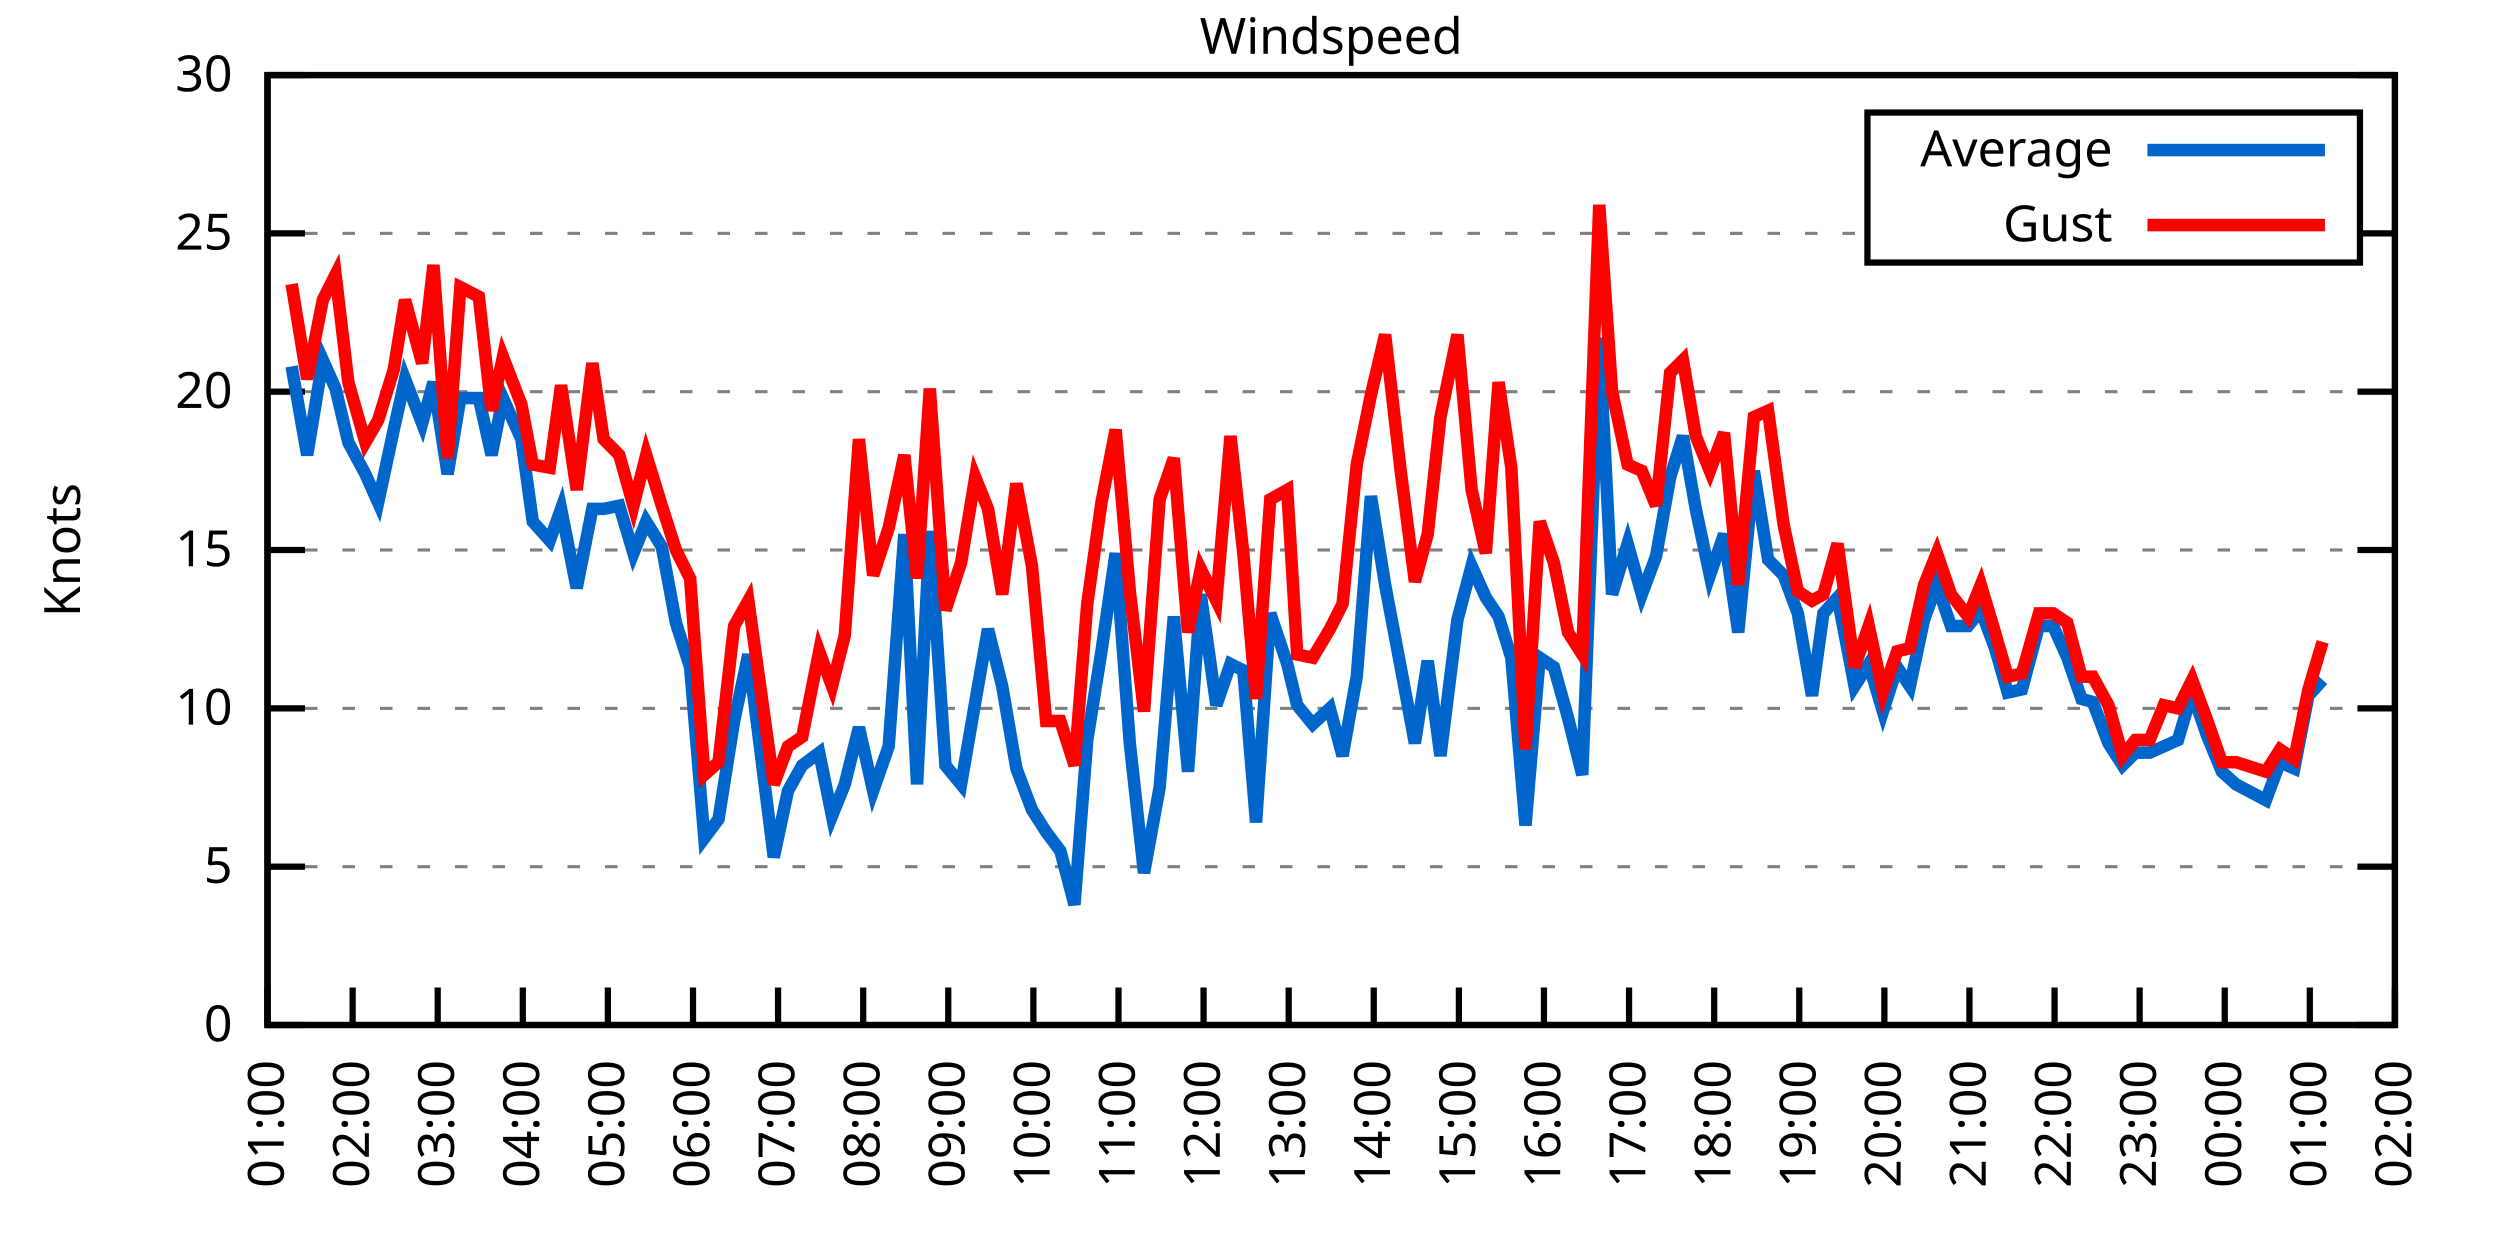
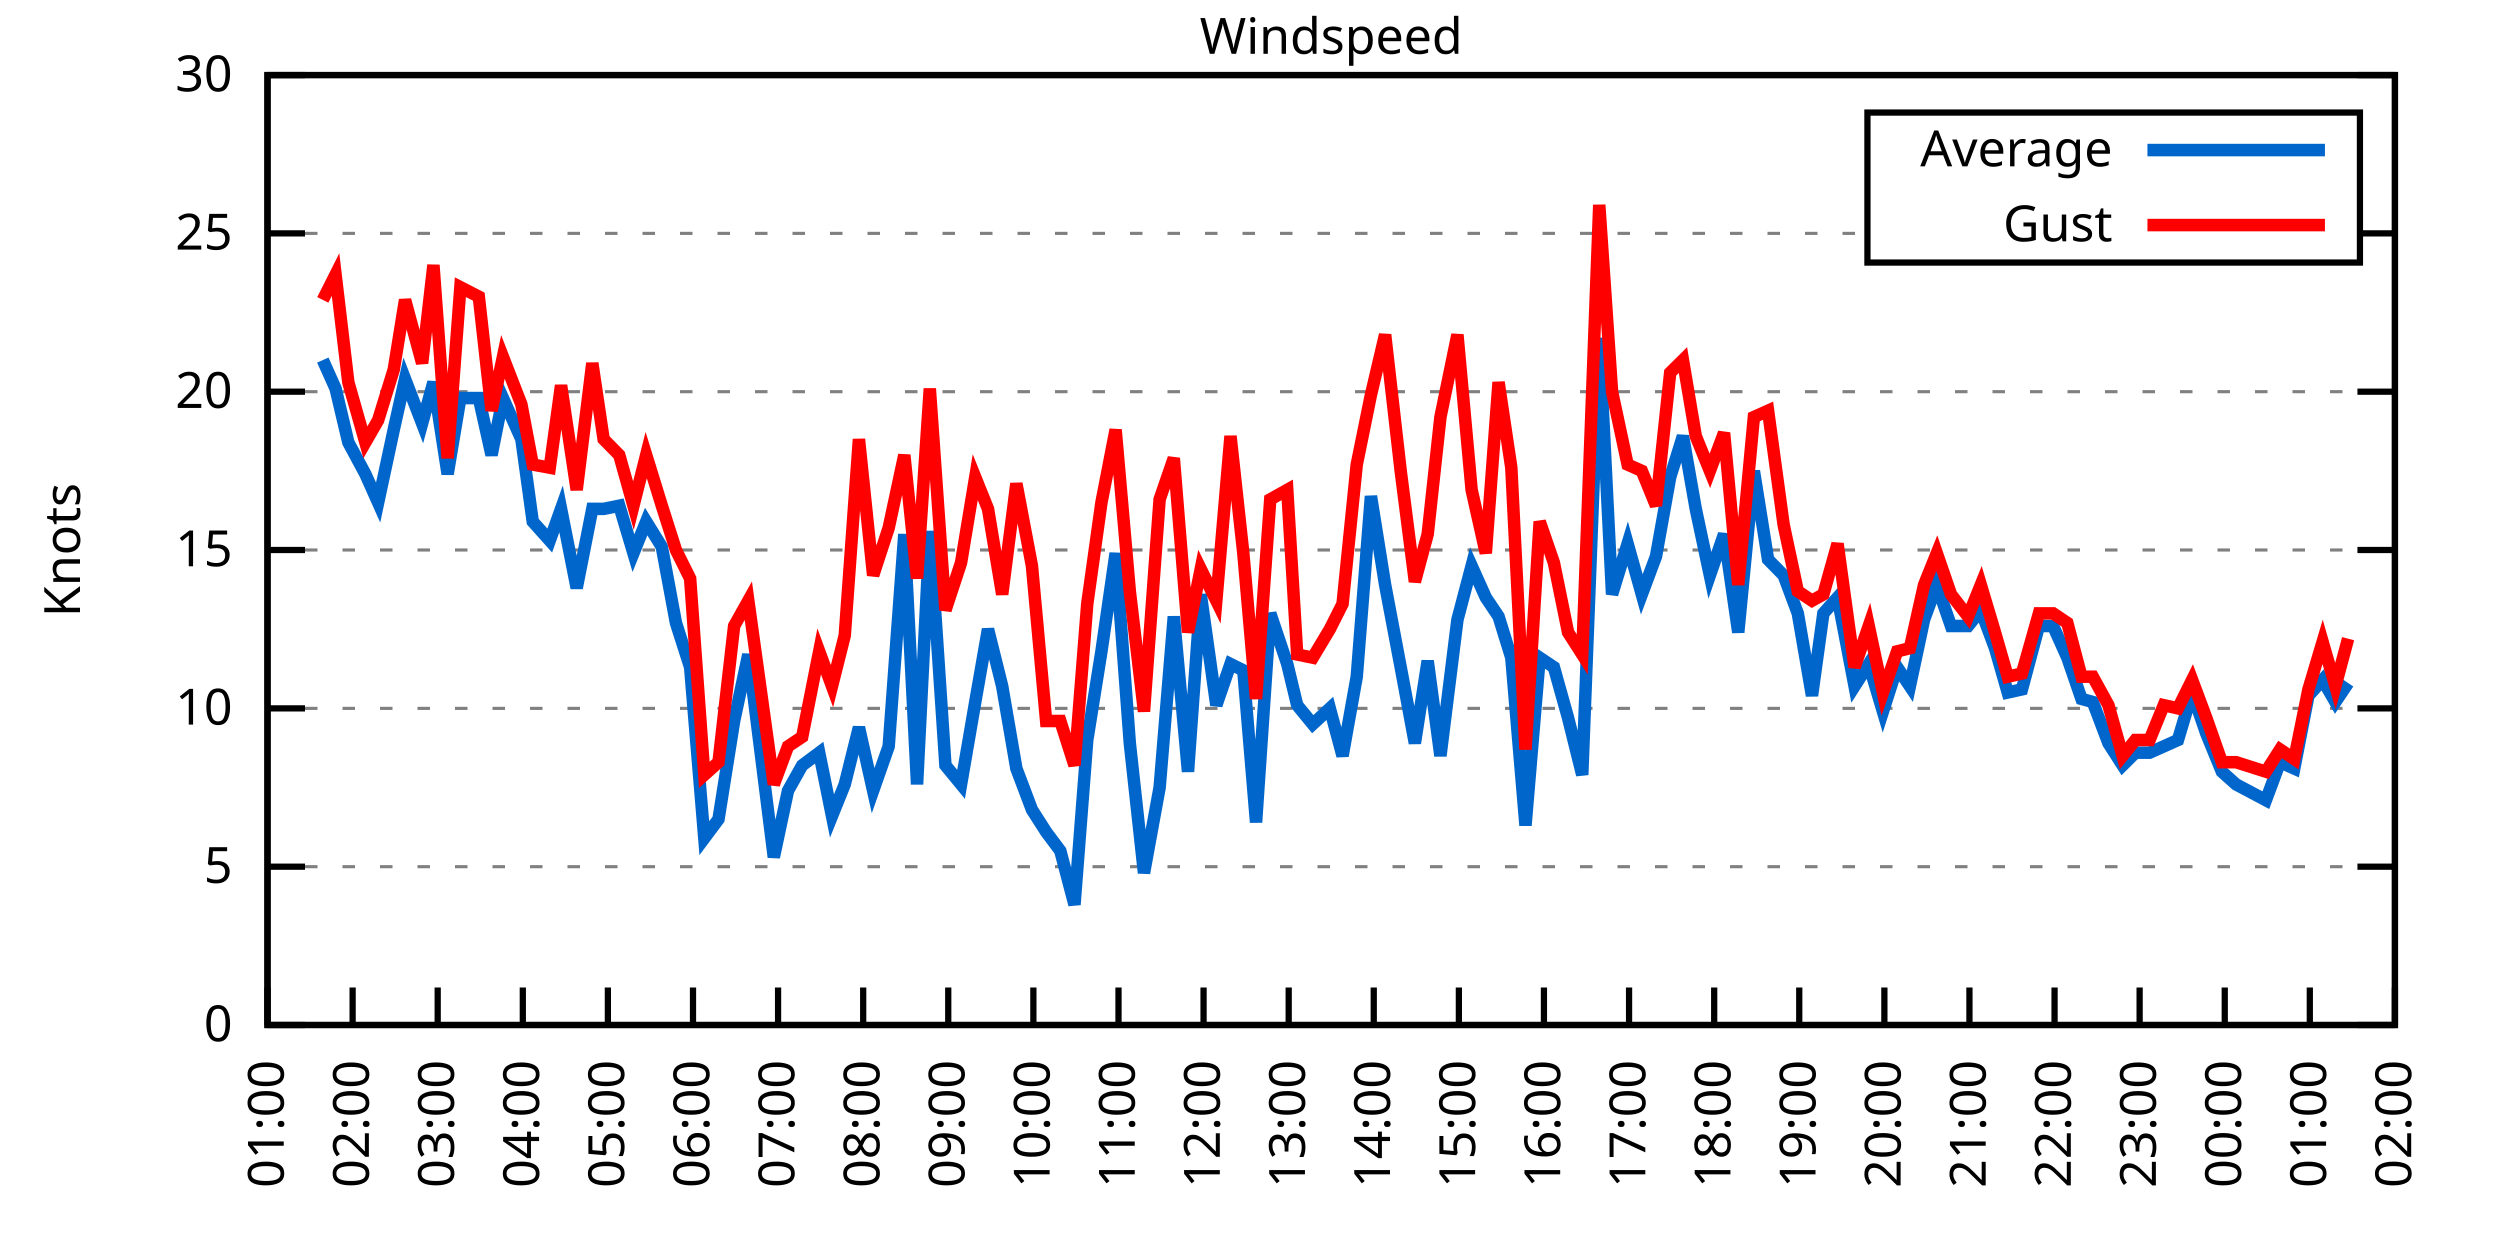
<svg xmlns="http://www.w3.org/2000/svg" xmlns:xlink="http://www.w3.org/1999/xlink" width="400" height="200" viewBox="0 0 400 200">
  <g id="gnuplot_canvas">
    <rect x="0" y="0" width="400" height="200" fill="none" />
    <defs>
      <circle id="gpDot" r="0.5" stroke-width="0.5" stroke="currentColor" />
      <path id="gpPt0" stroke-width="0.333" stroke="currentColor" d="M-1,0 h2 M0,-1 v2" />
      <path id="gpPt1" stroke-width="0.333" stroke="currentColor" d="M-1,-1 L1,1 M1,-1 L-1,1" />
      <path id="gpPt2" stroke-width="0.333" stroke="currentColor" d="M-1,0 L1,0 M0,-1 L0,1 M-1,-1 L1,1 M-1,1 L1,-1" />
      <rect id="gpPt3" stroke-width="0.333" stroke="currentColor" x="-1" y="-1" width="2" height="2" />
      <rect id="gpPt4" stroke-width="0.333" stroke="currentColor" fill="currentColor" x="-1" y="-1" width="2" height="2" />
      <circle id="gpPt5" stroke-width="0.333" stroke="currentColor" cx="0" cy="0" r="1" />
      <use xlink:href="#gpPt5" id="gpPt6" fill="currentColor" stroke="none" />
      <path id="gpPt7" stroke-width="0.333" stroke="currentColor" d="M0,-1.33 L-1.33,0.67 L1.33,0.67 z" />
      <use xlink:href="#gpPt7" id="gpPt8" fill="currentColor" stroke="none" />
      <use xlink:href="#gpPt7" id="gpPt9" stroke="currentColor" transform="rotate(180)" />
      <use xlink:href="#gpPt9" id="gpPt10" fill="currentColor" stroke="none" />
      <use xlink:href="#gpPt3" id="gpPt11" stroke="currentColor" transform="rotate(45)" />
      <use xlink:href="#gpPt11" id="gpPt12" fill="currentColor" stroke="none" />
      <path id="gpPt13" stroke-width="0.333" stroke="currentColor" d="M0,1.330 L1.265,0.411 L0.782,-1.067 L-0.782,-1.076 L-1.265,0.411 z" />
      <use xlink:href="#gpPt13" id="gpPt14" fill="currentColor" stroke="none" />
      <filter id="textbox" filterUnits="objectBoundingBox" x="0" y="0" height="1" width="1">
        <feFlood flood-color="white" flood-opacity="1" result="bgnd" />
        <feComposite in="SourceGraphic" in2="bgnd" operator="atop" />
      </filter>
      <filter id="greybox" filterUnits="objectBoundingBox" x="0" y="0" height="1" width="1">
        <feFlood flood-color="lightgrey" flood-opacity="1" result="grey" />
        <feComposite in="SourceGraphic" in2="grey" operator="atop" />
      </filter>
    </defs>
    <g fill="none" color="white" stroke="currentColor" stroke-width="1.00" stroke-linecap="butt" stroke-linejoin="miter">
</g>
    <g fill="none" color="black" stroke="currentColor" stroke-width="1.00" stroke-linecap="butt" stroke-linejoin="miter">
      <g stroke="none" shape-rendering="crispEdges">
        <polygon fill="rgb(255, 255, 255)" points="42.80,164.00 383.18,164.00 383.18,12.02 42.80,12.02 " />
      </g>
    </g>
    <g fill="none" color="black" stroke="currentColor" stroke-width="1.00" stroke-linecap="butt" stroke-linejoin="miter">
</g>
    <g fill="none" color="black" stroke="black" stroke-width="0.50" stroke-linecap="butt" stroke-linejoin="miter">
</g>
    <g fill="none" color="gray" stroke="currentColor" stroke-width="0.50" stroke-linecap="butt" stroke-linejoin="miter">
      <path stroke="gray" stroke-dasharray="2,4" class="gridline" d="M42.80,164.00 L383.19,164.00  " />
    </g>
    <g fill="none" color="gray" stroke="gray" stroke-width="1.00" stroke-linecap="butt" stroke-linejoin="miter">
</g>
    <g fill="none" color="black" stroke="currentColor" stroke-width="1.00" stroke-linecap="butt" stroke-linejoin="miter">
      <path stroke="black" d="M42.80,164.00 L48.80,164.00 M383.19,164.00 L377.19,164.00  " />
      <g transform="translate(37.20,166.60)" stroke="none" fill="black" font-family="Sans" font-size="8.00" text-anchor="end">
        <text>
          <tspan font-family="Sans"> 0</tspan>
        </text>
      </g>
    </g>
    <g fill="none" color="black" stroke="currentColor" stroke-width="1.00" stroke-linecap="butt" stroke-linejoin="miter">
</g>
    <g fill="none" color="black" stroke="black" stroke-width="0.50" stroke-linecap="butt" stroke-linejoin="miter">
</g>
    <g fill="none" color="gray" stroke="currentColor" stroke-width="0.50" stroke-linecap="butt" stroke-linejoin="miter">
      <path stroke="gray" stroke-dasharray="2,4" class="gridline" d="M42.80,138.67 L383.19,138.67  " />
    </g>
    <g fill="none" color="gray" stroke="gray" stroke-width="1.00" stroke-linecap="butt" stroke-linejoin="miter">
</g>
    <g fill="none" color="black" stroke="currentColor" stroke-width="1.00" stroke-linecap="butt" stroke-linejoin="miter">
      <path stroke="black" d="M42.80,138.67 L48.80,138.67 M383.19,138.67 L377.19,138.67  " />
      <g transform="translate(37.20,141.27)" stroke="none" fill="black" font-family="Sans" font-size="8.00" text-anchor="end">
        <text>
          <tspan font-family="Sans"> 5</tspan>
        </text>
      </g>
    </g>
    <g fill="none" color="black" stroke="currentColor" stroke-width="1.00" stroke-linecap="butt" stroke-linejoin="miter">
</g>
    <g fill="none" color="black" stroke="black" stroke-width="0.50" stroke-linecap="butt" stroke-linejoin="miter">
</g>
    <g fill="none" color="gray" stroke="currentColor" stroke-width="0.50" stroke-linecap="butt" stroke-linejoin="miter">
      <path stroke="gray" stroke-dasharray="2,4" class="gridline" d="M42.80,113.34 L383.19,113.34  " />
    </g>
    <g fill="none" color="gray" stroke="gray" stroke-width="1.00" stroke-linecap="butt" stroke-linejoin="miter">
</g>
    <g fill="none" color="black" stroke="currentColor" stroke-width="1.00" stroke-linecap="butt" stroke-linejoin="miter">
      <path stroke="black" d="M42.80,113.34 L48.80,113.34 M383.19,113.34 L377.19,113.34  " />
      <g transform="translate(37.20,115.94)" stroke="none" fill="black" font-family="Sans" font-size="8.00" text-anchor="end">
        <text>
          <tspan font-family="Sans"> 10</tspan>
        </text>
      </g>
    </g>
    <g fill="none" color="black" stroke="currentColor" stroke-width="1.00" stroke-linecap="butt" stroke-linejoin="miter">
</g>
    <g fill="none" color="black" stroke="black" stroke-width="0.50" stroke-linecap="butt" stroke-linejoin="miter">
</g>
    <g fill="none" color="gray" stroke="currentColor" stroke-width="0.50" stroke-linecap="butt" stroke-linejoin="miter">
      <path stroke="gray" stroke-dasharray="2,4" class="gridline" d="M42.80,88.00 L383.19,88.00  " />
    </g>
    <g fill="none" color="gray" stroke="gray" stroke-width="1.00" stroke-linecap="butt" stroke-linejoin="miter">
</g>
    <g fill="none" color="black" stroke="currentColor" stroke-width="1.00" stroke-linecap="butt" stroke-linejoin="miter">
      <path stroke="black" d="M42.80,88.00 L48.80,88.00 M383.19,88.00 L377.19,88.00  " />
      <g transform="translate(37.20,90.60)" stroke="none" fill="black" font-family="Sans" font-size="8.00" text-anchor="end">
        <text>
          <tspan font-family="Sans"> 15</tspan>
        </text>
      </g>
    </g>
    <g fill="none" color="black" stroke="currentColor" stroke-width="1.00" stroke-linecap="butt" stroke-linejoin="miter">
</g>
    <g fill="none" color="black" stroke="black" stroke-width="0.50" stroke-linecap="butt" stroke-linejoin="miter">
</g>
    <g fill="none" color="gray" stroke="currentColor" stroke-width="0.50" stroke-linecap="butt" stroke-linejoin="miter">
      <path stroke="gray" stroke-dasharray="2,4" class="gridline" d="M42.80,62.67 L383.19,62.67  " />
    </g>
    <g fill="none" color="gray" stroke="gray" stroke-width="1.00" stroke-linecap="butt" stroke-linejoin="miter">
</g>
    <g fill="none" color="black" stroke="currentColor" stroke-width="1.00" stroke-linecap="butt" stroke-linejoin="miter">
      <path stroke="black" d="M42.80,62.67 L48.80,62.67 M383.19,62.67 L377.19,62.67  " />
      <g transform="translate(37.20,65.27)" stroke="none" fill="black" font-family="Sans" font-size="8.00" text-anchor="end">
        <text>
          <tspan font-family="Sans"> 20</tspan>
        </text>
      </g>
    </g>
    <g fill="none" color="black" stroke="currentColor" stroke-width="1.00" stroke-linecap="butt" stroke-linejoin="miter">
</g>
    <g fill="none" color="black" stroke="black" stroke-width="0.50" stroke-linecap="butt" stroke-linejoin="miter">
</g>
    <g fill="none" color="gray" stroke="currentColor" stroke-width="0.50" stroke-linecap="butt" stroke-linejoin="miter">
      <path stroke="gray" stroke-dasharray="2,4" class="gridline" d="M42.80,37.34 L298.79,37.34 M377.59,37.34 L383.19,37.34  " />
    </g>
    <g fill="none" color="gray" stroke="gray" stroke-width="1.00" stroke-linecap="butt" stroke-linejoin="miter">
</g>
    <g fill="none" color="black" stroke="currentColor" stroke-width="1.00" stroke-linecap="butt" stroke-linejoin="miter">
      <path stroke="black" d="M42.80,37.34 L48.80,37.34 M383.19,37.34 L377.19,37.34  " />
      <g transform="translate(37.20,39.94)" stroke="none" fill="black" font-family="Sans" font-size="8.00" text-anchor="end">
        <text>
          <tspan font-family="Sans"> 25</tspan>
        </text>
      </g>
    </g>
    <g fill="none" color="black" stroke="currentColor" stroke-width="1.00" stroke-linecap="butt" stroke-linejoin="miter">
</g>
    <g fill="none" color="black" stroke="black" stroke-width="0.50" stroke-linecap="butt" stroke-linejoin="miter">
</g>
    <g fill="none" color="gray" stroke="currentColor" stroke-width="0.50" stroke-linecap="butt" stroke-linejoin="miter">
      <path stroke="gray" stroke-dasharray="2,4" class="gridline" d="M42.80,12.01 L383.19,12.01  " />
    </g>
    <g fill="none" color="gray" stroke="gray" stroke-width="1.00" stroke-linecap="butt" stroke-linejoin="miter">
</g>
    <g fill="none" color="black" stroke="currentColor" stroke-width="1.00" stroke-linecap="butt" stroke-linejoin="miter">
      <path stroke="black" d="M42.80,12.01 L48.80,12.01 M383.19,12.01 L377.19,12.01  " />
      <g transform="translate(37.20,14.61)" stroke="none" fill="black" font-family="Sans" font-size="8.00" text-anchor="end">
        <text>
          <tspan font-family="Sans"> 30</tspan>
        </text>
      </g>
    </g>
    <g fill="none" color="black" stroke="currentColor" stroke-width="1.00" stroke-linecap="butt" stroke-linejoin="miter">
      <path stroke="black" d="M42.80,164.00 L42.80,158.00  " />
      <g transform="translate(45.40,169.60) rotate(270.00)" stroke="none" fill="black" font-family="Sans" font-size="8.00" text-anchor="end">
        <text>
          <tspan font-family="Sans">01:00</tspan>
        </text>
      </g>
    </g>
    <g fill="none" color="black" stroke="currentColor" stroke-width="1.00" stroke-linecap="butt" stroke-linejoin="miter">
      <path stroke="black" d="M56.42,164.00 L56.42,158.00  " />
      <g transform="translate(59.02,169.60) rotate(270.00)" stroke="none" fill="black" font-family="Sans" font-size="8.00" text-anchor="end">
        <text>
          <tspan font-family="Sans">02:00</tspan>
        </text>
      </g>
    </g>
    <g fill="none" color="black" stroke="currentColor" stroke-width="1.00" stroke-linecap="butt" stroke-linejoin="miter">
      <path stroke="black" d="M70.03,164.00 L70.03,158.00  " />
      <g transform="translate(72.63,169.60) rotate(270.00)" stroke="none" fill="black" font-family="Sans" font-size="8.00" text-anchor="end">
        <text>
          <tspan font-family="Sans">03:00</tspan>
        </text>
      </g>
    </g>
    <g fill="none" color="black" stroke="currentColor" stroke-width="1.00" stroke-linecap="butt" stroke-linejoin="miter">
      <path stroke="black" d="M83.65,164.00 L83.65,158.00  " />
      <g transform="translate(86.25,169.60) rotate(270.00)" stroke="none" fill="black" font-family="Sans" font-size="8.00" text-anchor="end">
        <text>
          <tspan font-family="Sans">04:00</tspan>
        </text>
      </g>
    </g>
    <g fill="none" color="black" stroke="currentColor" stroke-width="1.00" stroke-linecap="butt" stroke-linejoin="miter">
      <path stroke="black" d="M97.26,164.00 L97.26,158.00  " />
      <g transform="translate(99.86,169.60) rotate(270.00)" stroke="none" fill="black" font-family="Sans" font-size="8.00" text-anchor="end">
        <text>
          <tspan font-family="Sans">05:00</tspan>
        </text>
      </g>
    </g>
    <g fill="none" color="black" stroke="currentColor" stroke-width="1.00" stroke-linecap="butt" stroke-linejoin="miter">
      <path stroke="black" d="M110.88,164.00 L110.88,158.00  " />
      <g transform="translate(113.48,169.60) rotate(270.00)" stroke="none" fill="black" font-family="Sans" font-size="8.00" text-anchor="end">
        <text>
          <tspan font-family="Sans">06:00</tspan>
        </text>
      </g>
    </g>
    <g fill="none" color="black" stroke="currentColor" stroke-width="1.00" stroke-linecap="butt" stroke-linejoin="miter">
      <path stroke="black" d="M124.49,164.00 L124.49,158.00  " />
      <g transform="translate(127.09,169.60) rotate(270.00)" stroke="none" fill="black" font-family="Sans" font-size="8.00" text-anchor="end">
        <text>
          <tspan font-family="Sans">07:00</tspan>
        </text>
      </g>
    </g>
    <g fill="none" color="black" stroke="currentColor" stroke-width="1.00" stroke-linecap="butt" stroke-linejoin="miter">
      <path stroke="black" d="M138.11,164.00 L138.11,158.00  " />
      <g transform="translate(140.71,169.60) rotate(270.00)" stroke="none" fill="black" font-family="Sans" font-size="8.00" text-anchor="end">
        <text>
          <tspan font-family="Sans">08:00</tspan>
        </text>
      </g>
    </g>
    <g fill="none" color="black" stroke="currentColor" stroke-width="1.00" stroke-linecap="butt" stroke-linejoin="miter">
      <path stroke="black" d="M151.72,164.00 L151.72,158.00  " />
      <g transform="translate(154.32,169.60) rotate(270.00)" stroke="none" fill="black" font-family="Sans" font-size="8.00" text-anchor="end">
        <text>
          <tspan font-family="Sans">09:00</tspan>
        </text>
      </g>
    </g>
    <g fill="none" color="black" stroke="currentColor" stroke-width="1.00" stroke-linecap="butt" stroke-linejoin="miter">
      <path stroke="black" d="M165.34,164.00 L165.34,158.00  " />
      <g transform="translate(167.94,169.60) rotate(270.00)" stroke="none" fill="black" font-family="Sans" font-size="8.00" text-anchor="end">
        <text>
          <tspan font-family="Sans">10:00</tspan>
        </text>
      </g>
    </g>
    <g fill="none" color="black" stroke="currentColor" stroke-width="1.00" stroke-linecap="butt" stroke-linejoin="miter">
      <path stroke="black" d="M178.96,164.00 L178.96,158.00  " />
      <g transform="translate(181.56,169.60) rotate(270.00)" stroke="none" fill="black" font-family="Sans" font-size="8.00" text-anchor="end">
        <text>
          <tspan font-family="Sans">11:00</tspan>
        </text>
      </g>
    </g>
    <g fill="none" color="black" stroke="currentColor" stroke-width="1.00" stroke-linecap="butt" stroke-linejoin="miter">
      <path stroke="black" d="M192.57,164.00 L192.57,158.00  " />
      <g transform="translate(195.17,169.60) rotate(270.00)" stroke="none" fill="black" font-family="Sans" font-size="8.00" text-anchor="end">
        <text>
          <tspan font-family="Sans">12:00</tspan>
        </text>
      </g>
    </g>
    <g fill="none" color="black" stroke="currentColor" stroke-width="1.00" stroke-linecap="butt" stroke-linejoin="miter">
      <path stroke="black" d="M206.19,164.00 L206.19,158.00  " />
      <g transform="translate(208.79,169.60) rotate(270.00)" stroke="none" fill="black" font-family="Sans" font-size="8.00" text-anchor="end">
        <text>
          <tspan font-family="Sans">13:00</tspan>
        </text>
      </g>
    </g>
    <g fill="none" color="black" stroke="currentColor" stroke-width="1.00" stroke-linecap="butt" stroke-linejoin="miter">
      <path stroke="black" d="M219.80,164.00 L219.80,158.00  " />
      <g transform="translate(222.40,169.60) rotate(270.00)" stroke="none" fill="black" font-family="Sans" font-size="8.00" text-anchor="end">
        <text>
          <tspan font-family="Sans">14:00</tspan>
        </text>
      </g>
    </g>
    <g fill="none" color="black" stroke="currentColor" stroke-width="1.00" stroke-linecap="butt" stroke-linejoin="miter">
      <path stroke="black" d="M233.42,164.00 L233.42,158.00  " />
      <g transform="translate(236.02,169.60) rotate(270.00)" stroke="none" fill="black" font-family="Sans" font-size="8.00" text-anchor="end">
        <text>
          <tspan font-family="Sans">15:00</tspan>
        </text>
      </g>
    </g>
    <g fill="none" color="black" stroke="currentColor" stroke-width="1.00" stroke-linecap="butt" stroke-linejoin="miter">
      <path stroke="black" d="M247.03,164.00 L247.03,158.00  " />
      <g transform="translate(249.63,169.60) rotate(270.00)" stroke="none" fill="black" font-family="Sans" font-size="8.00" text-anchor="end">
        <text>
          <tspan font-family="Sans">16:00</tspan>
        </text>
      </g>
    </g>
    <g fill="none" color="black" stroke="currentColor" stroke-width="1.00" stroke-linecap="butt" stroke-linejoin="miter">
      <path stroke="black" d="M260.65,164.00 L260.65,158.00  " />
      <g transform="translate(263.25,169.60) rotate(270.00)" stroke="none" fill="black" font-family="Sans" font-size="8.00" text-anchor="end">
        <text>
          <tspan font-family="Sans">17:00</tspan>
        </text>
      </g>
    </g>
    <g fill="none" color="black" stroke="currentColor" stroke-width="1.00" stroke-linecap="butt" stroke-linejoin="miter">
      <path stroke="black" d="M274.27,164.00 L274.27,158.00  " />
      <g transform="translate(276.87,169.60) rotate(270.00)" stroke="none" fill="black" font-family="Sans" font-size="8.00" text-anchor="end">
        <text>
          <tspan font-family="Sans">18:00</tspan>
        </text>
      </g>
    </g>
    <g fill="none" color="black" stroke="currentColor" stroke-width="1.00" stroke-linecap="butt" stroke-linejoin="miter">
      <path stroke="black" d="M287.88,164.00 L287.88,158.00  " />
      <g transform="translate(290.48,169.60) rotate(270.00)" stroke="none" fill="black" font-family="Sans" font-size="8.00" text-anchor="end">
        <text>
          <tspan font-family="Sans">19:00</tspan>
        </text>
      </g>
    </g>
    <g fill="none" color="black" stroke="currentColor" stroke-width="1.00" stroke-linecap="butt" stroke-linejoin="miter">
      <path stroke="black" d="M301.50,164.00 L301.50,158.00  " />
      <g transform="translate(304.10,169.60) rotate(270.00)" stroke="none" fill="black" font-family="Sans" font-size="8.00" text-anchor="end">
        <text>
          <tspan font-family="Sans">20:00</tspan>
        </text>
      </g>
    </g>
    <g fill="none" color="black" stroke="currentColor" stroke-width="1.00" stroke-linecap="butt" stroke-linejoin="miter">
      <path stroke="black" d="M315.11,164.00 L315.11,158.00  " />
      <g transform="translate(317.71,169.60) rotate(270.00)" stroke="none" fill="black" font-family="Sans" font-size="8.00" text-anchor="end">
        <text>
          <tspan font-family="Sans">21:00</tspan>
        </text>
      </g>
    </g>
    <g fill="none" color="black" stroke="currentColor" stroke-width="1.00" stroke-linecap="butt" stroke-linejoin="miter">
      <path stroke="black" d="M328.73,164.00 L328.73,158.00  " />
      <g transform="translate(331.33,169.60) rotate(270.00)" stroke="none" fill="black" font-family="Sans" font-size="8.00" text-anchor="end">
        <text>
          <tspan font-family="Sans">22:00</tspan>
        </text>
      </g>
    </g>
    <g fill="none" color="black" stroke="currentColor" stroke-width="1.00" stroke-linecap="butt" stroke-linejoin="miter">
      <path stroke="black" d="M342.34,164.00 L342.34,158.00  " />
      <g transform="translate(344.94,169.60) rotate(270.00)" stroke="none" fill="black" font-family="Sans" font-size="8.00" text-anchor="end">
        <text>
          <tspan font-family="Sans">23:00</tspan>
        </text>
      </g>
    </g>
    <g fill="none" color="black" stroke="currentColor" stroke-width="1.00" stroke-linecap="butt" stroke-linejoin="miter">
      <path stroke="black" d="M355.96,164.00 L355.96,158.00  " />
      <g transform="translate(358.56,169.60) rotate(270.00)" stroke="none" fill="black" font-family="Sans" font-size="8.00" text-anchor="end">
        <text>
          <tspan font-family="Sans">00:00</tspan>
        </text>
      </g>
    </g>
    <g fill="none" color="black" stroke="currentColor" stroke-width="1.00" stroke-linecap="butt" stroke-linejoin="miter">
      <path stroke="black" d="M369.57,164.00 L369.57,158.00  " />
      <g transform="translate(372.17,169.60) rotate(270.00)" stroke="none" fill="black" font-family="Sans" font-size="8.00" text-anchor="end">
        <text>
          <tspan font-family="Sans">01:00</tspan>
        </text>
      </g>
    </g>
    <g fill="none" color="black" stroke="currentColor" stroke-width="1.00" stroke-linecap="butt" stroke-linejoin="miter">
      <path stroke="black" d="M383.19,164.00 L383.19,158.00  " />
      <g transform="translate(385.79,169.60) rotate(270.00)" stroke="none" fill="black" font-family="Sans" font-size="8.00" text-anchor="end">
        <text>
          <tspan font-family="Sans">02:00</tspan>
        </text>
      </g>
    </g>
    <g fill="none" color="black" stroke="currentColor" stroke-width="1.00" stroke-linecap="butt" stroke-linejoin="miter">
</g>
    <g fill="none" color="black" stroke="currentColor" stroke-width="1.00" stroke-linecap="butt" stroke-linejoin="miter">
      <path stroke="black" d="M42.80,12.01 L42.80,164.00 L383.19,164.00 L383.19,12.01 L42.80,12.01 Z  " />
    </g>
    <g fill="none" color="black" stroke="currentColor" stroke-width="1.00" stroke-linecap="butt" stroke-linejoin="miter">
</g>
    <g fill="none" color="black" stroke="currentColor" stroke-width="1.00" stroke-linecap="butt" stroke-linejoin="miter">
      <path stroke="black" d="M298.79,42.01 L298.79,18.01 L377.59,18.01 L377.59,42.01 L298.79,42.01 Z  " />
    </g>
    <g id="Windspeed_plot_1">
      <g fill="none" color="white" stroke="black" stroke-width="2.00" stroke-linecap="butt" stroke-linejoin="miter">
</g>
      <g fill="none" color="black" stroke="currentColor" stroke-width="2.00" stroke-linecap="butt" stroke-linejoin="miter">
        <g transform="translate(337.99,26.61)" stroke="none" fill="black" font-family="Sans" font-size="8.00" text-anchor="end">
          <text>
            <tspan font-family="Sans">Average</tspan>
          </text>
        </g>
      </g>
      <g fill="none" color="black" stroke="currentColor" stroke-width="2.00" stroke-linecap="butt" stroke-linejoin="miter">
-         <path stroke="rgb(  0, 102, 204)" d="M343.59,24.01 L371.99,24.01 M46.66,58.62 L49.15,72.81 L51.65,57.61 L53.69,62.17 L55.73,70.78 L58.46,75.85   L60.50,80.41 L63.00,68.75 L64.81,60.65 L67.54,67.74 L69.35,61.15 L71.62,75.85 L73.66,63.69 L76.61,63.69   L78.65,72.81 L80.47,63.69 L83.42,70.27 L85.24,83.45 L87.96,86.49 L89.77,81.42 L92.27,94.08 L94.77,81.42   L96.58,81.42 L99.08,80.91 L101.35,88.51 L103.39,83.45 L105.89,87.50 L108.15,99.66 L110.42,106.75 L112.69,134.11   L114.96,131.07 L117.46,115.36 L119.73,104.72 L123.81,137.15 L126.08,126.51 L128.35,122.46 L131.07,120.43 L133.12,130.56   L135.16,125.50 L137.43,116.38 L139.70,126.51 L142.19,119.42 L144.69,85.47 L146.73,125.50 L148.77,84.97 L151.27,122.46   L153.77,125.50 L156.04,112.32 L158.08,100.67 L160.35,109.79 L162.62,122.96 L165.11,129.55 L167.38,133.10 L169.65,136.14   L171.92,144.75 L173.96,118.40 L176.23,104.22 L178.50,88.51 L180.77,118.91 L183.04,139.68 L185.54,126.00 L187.81,98.64   L190.08,123.47 L192.12,95.10 L194.61,112.83 L196.88,106.24 L198.93,107.26 L200.97,131.58 L203.24,98.14 L205.96,106.24   L207.55,112.83 L210.04,115.87 L212.77,113.34 L214.81,120.94 L217.08,108.27 L219.35,79.39 L221.62,93.58 L224.11,106.75   L226.38,118.91 L228.43,105.74 L230.47,120.94 L233.19,99.15 L235.46,90.54 L237.73,95.60 L239.77,98.64 L241.81,105.23   L244.08,132.08 L246.35,105.23 L248.62,106.75 L250.89,114.86 L253.16,123.98 L255.88,54.06 L257.93,95.10 L260.42,86.99   L262.69,95.10 L264.96,89.02 L267.23,76.35 L269.27,69.77 L271.32,81.42 L273.58,92.06 L275.85,85.47 L278.12,101.18   L280.62,75.34 L282.89,89.52 L285.38,92.06 L287.65,98.14 L289.92,111.31 L291.74,98.14 L294.01,95.60 L296.73,109.79   L299.00,106.24 L301.27,113.84 L303.54,106.75 L305.58,109.79 L307.85,99.15 L309.89,93.58 L312.16,100.16 L314.89,100.16   L316.93,97.63 L319.20,103.71 L321.24,110.80 L323.51,110.30 L326.23,100.16 L328.50,100.16 L330.77,105.23 L333.04,111.82   L334.85,112.32 L337.35,118.91 L339.62,122.46 L341.66,120.43 L343.93,120.43 L346.20,119.42 L348.47,118.40 L350.74,110.80   L353.01,117.39 L355.50,123.47 L357.77,125.50 L362.54,128.03 L364.81,121.95 L367.08,122.96 L369.35,111.31 L371.62,108.78    " />
+         <path stroke="rgb(  0, 102, 204)" d="M343.59,24.01 L371.99,24.01 M51.65,57.61 L53.69,62.17 L55.73,70.78 L58.46,75.85 L60.50,80.41 L63.00,68.75   L64.81,60.65 L67.54,67.74 L69.35,61.15 L71.62,75.85 L73.66,63.69 L76.61,63.69 L78.65,72.81 L80.47,63.69   L83.42,70.27 L85.24,83.45 L87.96,86.49 L89.77,81.42 L92.27,94.08 L94.77,81.42 L96.58,81.42 L99.08,80.91   L101.35,88.51 L103.39,83.45 L105.89,87.50 L108.15,99.66 L110.42,106.75 L112.69,134.11 L114.96,131.07 L117.46,115.36   L119.73,104.72 L123.81,137.15 L126.08,126.51 L128.35,122.46 L131.07,120.43 L133.12,130.56 L135.16,125.50 L137.43,116.38   L139.70,126.51 L142.19,119.42 L144.69,85.47 L146.73,125.50 L148.77,84.97 L151.27,122.46 L153.77,125.50 L156.04,112.32   L158.08,100.67 L160.35,109.79 L162.62,122.96 L165.11,129.55 L167.38,133.10 L169.65,136.14 L171.92,144.75 L173.96,118.40   L176.23,104.22 L178.50,88.51 L180.77,118.91 L183.04,139.68 L185.54,126.00 L187.81,98.64 L190.08,123.47 L192.12,95.10   L194.61,112.83 L196.88,106.24 L198.93,107.26 L200.97,131.58 L203.24,98.14 L205.96,106.24 L207.55,112.83 L210.04,115.87   L212.77,113.34 L214.81,120.94 L217.08,108.27 L219.35,79.39 L221.62,93.58 L224.11,106.75 L226.38,118.91 L228.43,105.74   L230.47,120.94 L233.19,99.15 L235.46,90.54 L237.73,95.60 L239.77,98.64 L241.81,105.23 L244.08,132.08 L246.35,105.23   L248.62,106.75 L250.89,114.86 L253.16,123.98 L255.88,54.06 L257.93,95.10 L260.42,86.99 L262.69,95.10 L264.96,89.02   L267.23,76.35 L269.27,69.77 L271.32,81.42 L273.58,92.06 L275.85,85.47 L278.12,101.18 L280.62,75.34 L282.89,89.52   L285.38,92.06 L287.65,98.14 L289.92,111.31 L291.74,98.14 L294.01,95.60 L296.73,109.79 L299.00,106.24 L301.27,113.84   L303.54,106.75 L305.58,109.79 L307.85,99.15 L309.89,93.58 L312.16,100.16 L314.89,100.16 L316.93,97.63 L319.20,103.71   L321.24,110.80 L323.51,110.30 L326.23,100.16 L328.50,100.16 L330.77,105.23 L333.04,111.82 L334.85,112.32 L337.35,118.91   L339.62,122.46 L341.66,120.43 L343.93,120.43 L346.20,119.42 L348.47,118.40 L350.74,110.80 L353.01,117.39 L355.50,123.47   L357.77,125.50 L362.54,128.03 L364.81,121.95 L367.08,122.96 L369.35,111.31 L371.62,108.78 L373.66,112.32 L375.70,109.28    " />
      </g>
    </g>
    <g id="Windspeed_plot_2">
      <g fill="none" color="black" stroke="currentColor" stroke-width="2.00" stroke-linecap="butt" stroke-linejoin="miter">
        <g transform="translate(337.99,38.61)" stroke="none" fill="black" font-family="Sans" font-size="8.00" text-anchor="end">
          <text>
            <tspan font-family="Sans">Gust</tspan>
          </text>
        </g>
      </g>
      <g fill="none" color="black" stroke="currentColor" stroke-width="2.00" stroke-linecap="butt" stroke-linejoin="miter">
-         <path stroke="rgb(255,   0,   0)" d="M343.59,36.01 L371.99,36.01 M46.66,45.45 L49.15,60.65 L51.65,47.98 L53.69,43.93 L55.73,61.15 L58.46,70.78   L60.50,67.23 L63.00,59.13 L64.81,47.98 L67.54,58.11 L69.35,42.41 L71.62,73.31 L73.66,45.95 L76.61,47.47   L78.65,65.71 L80.47,57.10 L83.42,64.70 L85.24,74.33 L87.96,74.83 L89.77,61.66 L92.27,78.38 L94.77,58.11   L96.58,70.27 L99.08,72.81 L101.35,80.91 L103.39,72.81 L105.89,80.91 L108.15,88.00 L110.42,92.56 L112.69,123.98   L114.96,121.95 L117.46,100.16 L119.73,96.11 L123.81,125.50 L126.08,119.42 L128.35,117.90 L131.07,104.22 L133.12,109.79   L135.16,101.68 L137.43,70.27 L139.70,92.06 L142.19,84.46 L144.69,72.81 L146.73,92.56 L148.77,62.17 L151.27,97.63   L153.77,90.03 L156.04,76.35 L158.08,81.42 L160.35,95.10 L162.62,77.37 L165.11,90.54 L167.38,115.36 L169.65,115.36   L171.92,122.46 L173.96,96.62 L176.23,80.41 L178.50,68.75 L180.77,94.59 L183.04,113.84 L185.54,79.90 L187.81,73.31   L190.08,101.18 L192.12,91.04 L194.61,96.11 L196.88,69.77 L198.93,88.51 L200.97,111.82 L203.24,79.90 L205.96,78.38   L207.55,104.72 L210.04,105.23 L212.77,100.67 L214.81,96.62 L217.08,74.33 L219.35,63.18 L221.62,53.55 L224.11,75.34   L226.38,93.07 L228.43,85.47 L230.47,66.73 L233.19,53.55 L235.46,78.38 L237.73,88.51 L239.77,61.15 L241.81,74.83   L244.08,119.92 L246.35,83.45 L248.62,90.03 L250.89,101.18 L253.16,104.72 L255.88,32.78 L257.93,62.67 L260.42,74.33   L262.69,75.34 L264.96,80.91 L267.23,59.63 L269.27,57.61 L271.32,69.77 L273.58,75.34 L275.85,69.26 L278.12,93.58   L280.62,66.73 L282.89,65.71 L285.38,83.95 L287.65,94.59 L289.92,96.11 L291.74,95.10 L294.01,86.99 L296.73,106.75   L299.00,100.16 L301.27,110.80 L303.54,104.22 L305.58,103.71 L307.85,93.58 L309.89,88.51 L312.16,95.10 L314.89,98.64   L316.93,93.58 L319.20,101.18 L321.24,108.27 L323.51,107.76 L326.23,98.14 L328.50,98.14 L330.77,99.66 L333.04,108.27   L334.85,108.27 L337.35,112.83 L339.62,120.94 L341.66,118.40 L343.93,118.40 L346.20,112.83 L348.47,113.34 L350.74,108.78   L353.01,114.86 L355.50,121.95 L357.77,121.95 L362.54,123.47 L364.81,119.92 L367.08,121.44 L369.35,110.30 L371.62,102.70    " />
+         <path stroke="rgb(255,   0,   0)" d="M343.59,36.01 L371.99,36.01 M51.65,47.98 L53.69,43.93 L55.73,61.15 L58.46,70.78 L60.50,67.23 L63.00,59.13   L64.81,47.98 L67.54,58.11 L69.35,42.41 L71.62,73.31 L73.66,45.95 L76.61,47.47 L78.65,65.71 L80.47,57.10   L83.42,64.70 L85.24,74.33 L87.96,74.83 L89.77,61.66 L92.27,78.38 L94.77,58.11 L96.58,70.27 L99.08,72.81   L101.35,80.91 L103.39,72.81 L105.89,80.91 L108.15,88.00 L110.42,92.56 L112.69,123.98 L114.96,121.95 L117.46,100.16   L119.73,96.11 L123.81,125.50 L126.08,119.42 L128.35,117.90 L131.07,104.22 L133.12,109.79 L135.16,101.68 L137.43,70.27   L139.70,92.06 L142.19,84.46 L144.69,72.81 L146.73,92.56 L148.77,62.17 L151.27,97.63 L153.77,90.03 L156.04,76.35   L158.08,81.42 L160.35,95.10 L162.62,77.37 L165.11,90.54 L167.38,115.36 L169.65,115.36 L171.92,122.46 L173.96,96.62   L176.23,80.41 L178.50,68.75 L180.77,94.59 L183.04,113.84 L185.54,79.90 L187.81,73.31 L190.08,101.18 L192.12,91.04   L194.61,96.11 L196.88,69.77 L198.93,88.51 L200.97,111.82 L203.24,79.90 L205.96,78.38 L207.55,104.72 L210.04,105.23   L212.77,100.67 L214.81,96.62 L217.08,74.33 L219.35,63.18 L221.62,53.55 L224.11,75.34 L226.38,93.07 L228.43,85.47   L230.47,66.73 L233.19,53.55 L235.46,78.38 L237.73,88.51 L239.77,61.15 L241.81,74.83 L244.08,119.92 L246.35,83.45   L248.62,90.03 L250.89,101.18 L253.16,104.72 L255.88,32.78 L257.93,62.67 L260.42,74.33 L262.69,75.34 L264.96,80.91   L267.23,59.63 L269.27,57.61 L271.32,69.77 L273.58,75.34 L275.85,69.26 L278.12,93.58 L280.62,66.73 L282.89,65.71   L285.38,83.95 L287.65,94.59 L289.92,96.11 L291.74,95.10 L294.01,86.99 L296.73,106.75 L299.00,100.16 L301.27,110.80   L303.54,104.22 L305.58,103.71 L307.85,93.58 L309.89,88.51 L312.16,95.10 L314.89,98.64 L316.93,93.58 L319.20,101.18   L321.24,108.27 L323.51,107.76 L326.23,98.14 L328.50,98.14 L330.77,99.66 L333.04,108.27 L334.85,108.27 L337.35,112.83   L339.62,120.94 L341.66,118.40 L343.93,118.40 L346.20,112.83 L348.47,113.34 L350.74,108.78 L353.01,114.86 L355.50,121.95   L357.77,121.95 L362.54,123.47 L364.81,119.92 L367.08,121.44 L369.35,110.30 L371.62,102.70 L373.66,109.79 L375.70,102.19    " />
      </g>
    </g>
    <g fill="none" color="black" stroke="currentColor" stroke-width="2.00" stroke-linecap="butt" stroke-linejoin="miter">
</g>
    <g fill="none" color="black" stroke="black" stroke-width="1.00" stroke-linecap="butt" stroke-linejoin="miter">
</g>
    <g fill="none" color="black" stroke="currentColor" stroke-width="1.00" stroke-linecap="butt" stroke-linejoin="miter">
      <path stroke="black" d="M42.80,12.01 L42.80,164.00 L383.19,164.00 L383.19,12.01 L42.80,12.01 Z  " />
      <g transform="translate(12.80,88.01) rotate(270.00)" stroke="none" fill="black" font-family="Sans" font-size="8.00" text-anchor="middle">
        <text>
          <tspan font-family="Sans">Knots</tspan>
        </text>
      </g>
    </g>
    <g fill="none" color="black" stroke="currentColor" stroke-width="1.00" stroke-linecap="butt" stroke-linejoin="miter">
</g>
    <g fill="none" color="black" stroke="currentColor" stroke-width="1.00" stroke-linecap="butt" stroke-linejoin="miter">
      <g transform="translate(212.99,8.61)" stroke="none" fill="black" font-family="Sans" font-size="8.00" text-anchor="middle">
        <text>
          <tspan font-family="Sans">Windspeed</tspan>
        </text>
      </g>
    </g>
    <g fill="none" color="black" stroke="currentColor" stroke-width="1.00" stroke-linecap="butt" stroke-linejoin="miter">
</g>
  </g>
</svg>
